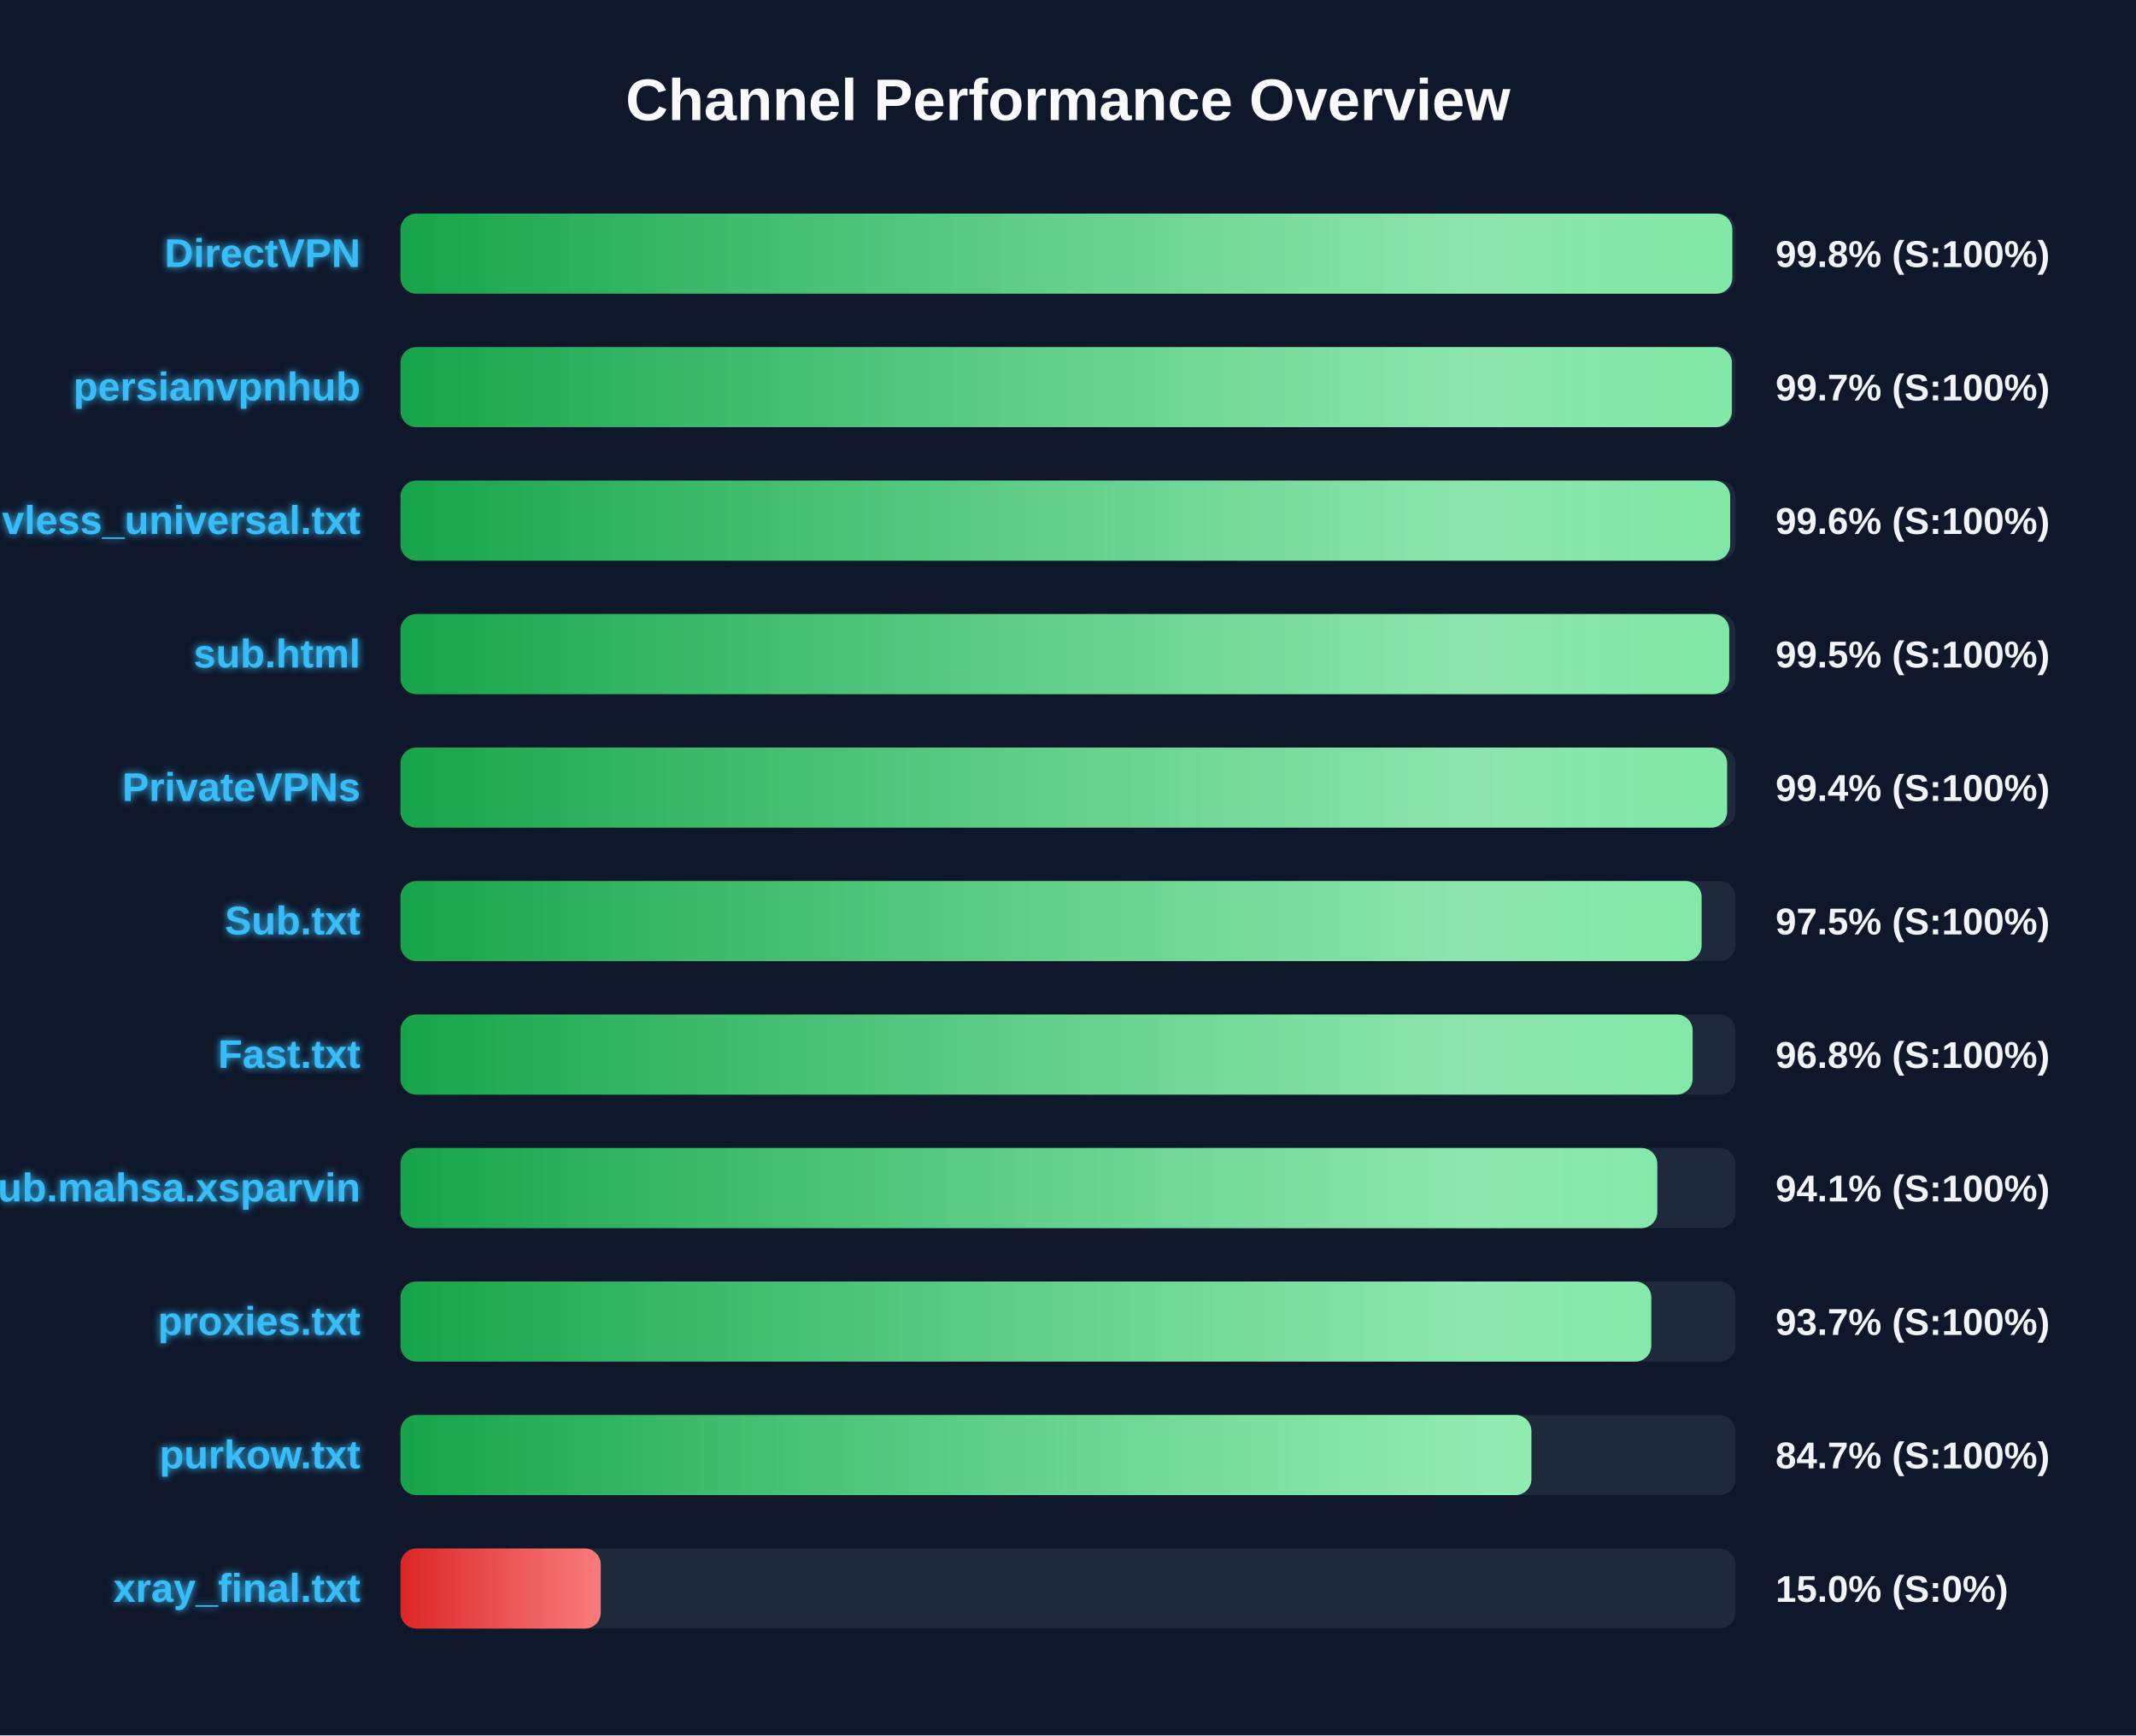
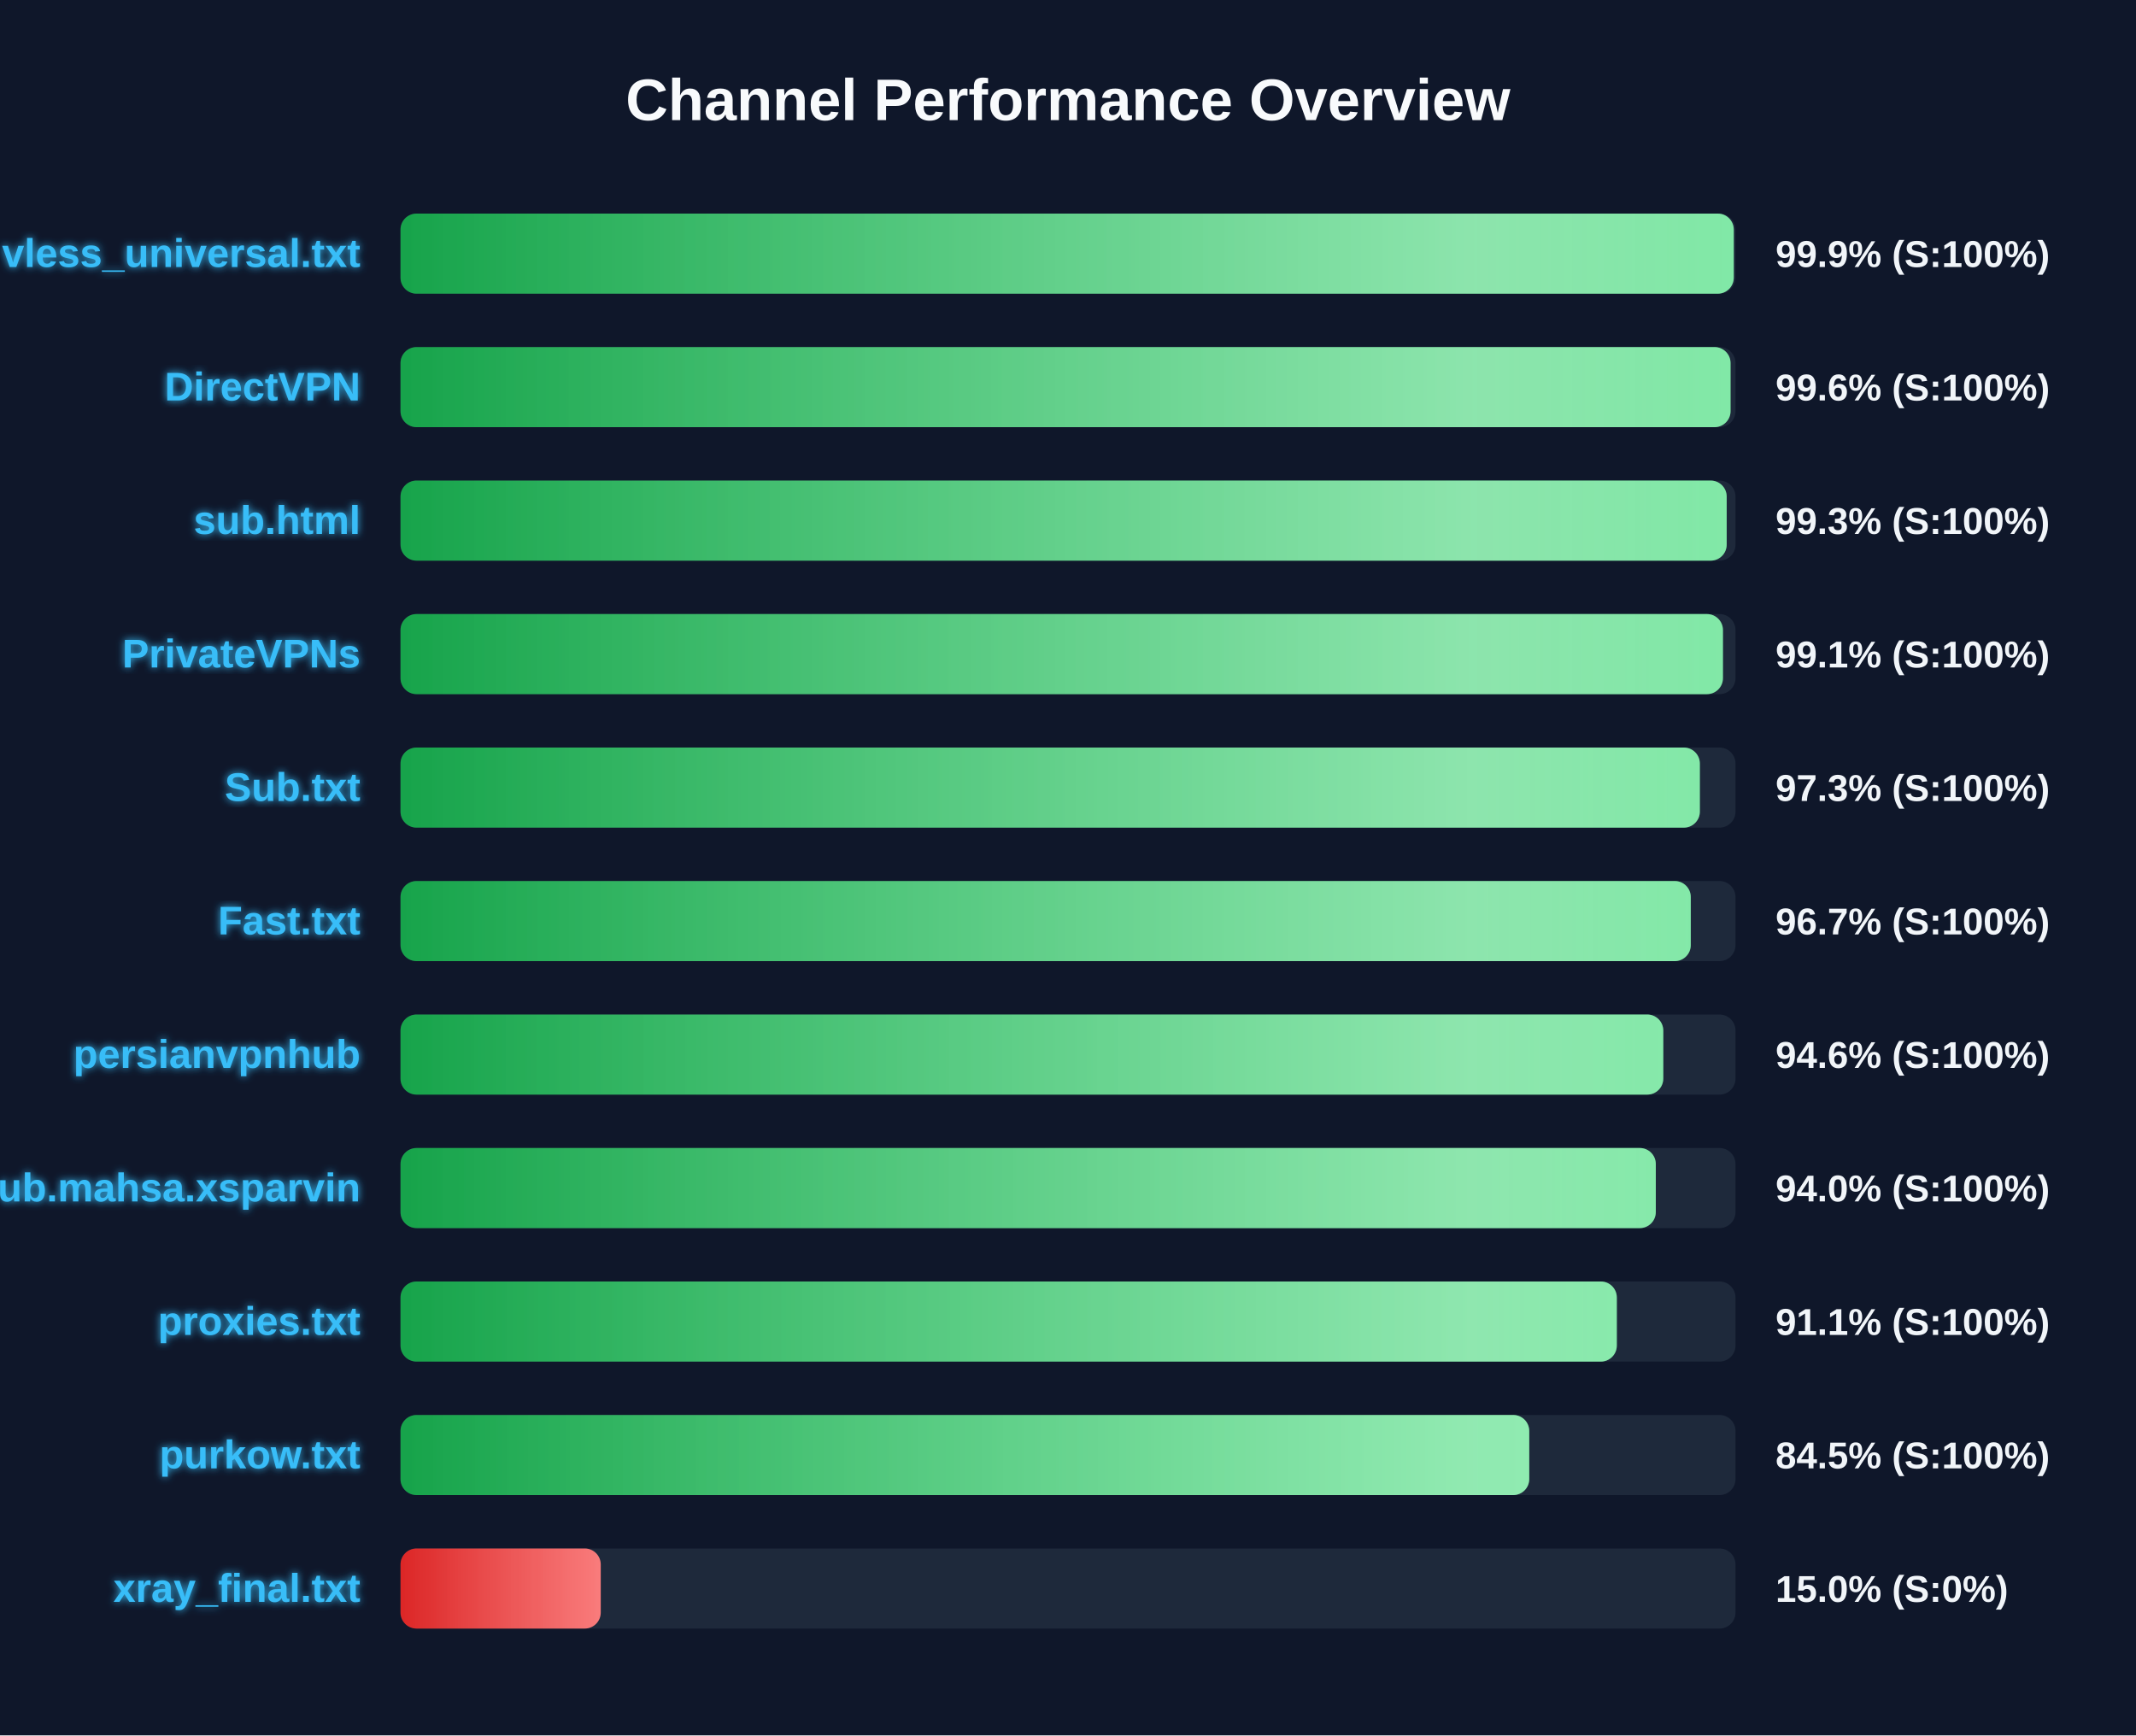
<svg xmlns="http://www.w3.org/2000/svg" width="800" height="650" version="1.1">
  <defs>
    <linearGradient id="grad-green" x1="0%" y1="0%" x2="100%" y2="0%">
      <stop offset="0%" stop-color="#16a34a" />
      <stop offset="100%" stop-color="#4ade80" />
    </linearGradient>
    <linearGradient id="grad-yellow" x1="0%" y1="0%" x2="100%" y2="0%">
      <stop offset="0%" stop-color="#ca8a04" />
      <stop offset="100%" stop-color="#fde047" />
    </linearGradient>
    <linearGradient id="grad-red" x1="0%" y1="0%" x2="100%" y2="0%">
      <stop offset="0%" stop-color="#dc2626" />
      <stop offset="100%" stop-color="#f87171" />
    </linearGradient>
    <linearGradient id="shimmer" x1="0%" y1="0%" x2="100%" y2="0%">
      <stop offset="0%" stop-color="rgba(255,255,255,0)" />
      <stop offset="50%" stop-color="rgba(255,255,255,0.4)" />
      <stop offset="100%" stop-color="rgba(255,255,255,0)" />
    </linearGradient>
    <filter id="glow" x="-20%" y="-20%" width="140%" height="140%">
      <feGaussianBlur stdDeviation="1.5" result="blur" />
      <feComposite in="SourceGraphic" in2="blur" operator="over" />
    </filter>
  </defs>
  <style>
        .bg-rect { fill: #0f172a; }
        .title { font: bold 22px 'Segoe UI', Arial, sans-serif; fill: #f8fafc; }
        .row { font: bold 15px 'Segoe UI', Arial, sans-serif; fill: #38bdf8; filter: url(#glow); }
        .score { font: bold 14px 'Segoe UI', Arial, sans-serif; fill: #f1f5f9; }
        @keyframes shimmer-anim {
            0% { transform: translateX(-100%); }
            100% { transform: translateX(200%); }
        }
        .shimmer-rect {
            animation: shimmer-anim 2.5s infinite linear;
        }
    </style>
  <rect width="100%" height="100%" class="bg-rect" />
  <text x="400" y="45" text-anchor="middle" class="title">Channel Performance Overview</text>
  <rect x="150" y="80" width="500" height="30" fill="#1e293b" rx="6" />
  <clipPath id="clip-0">
-     <rect x="150" y="80" width="498.8" height="30" rx="6" />
+     <rect x="150" y="80" width="499.35" height="30" rx="6" />
  </clipPath>
-   <rect x="150" y="80" width="498.8" height="30" fill="url(#grad-green)" rx="6" />
+   <rect x="150" y="80" width="499.35" height="30" fill="url(#grad-green)" rx="6" />
  <g clip-path="url(#clip-0)">
    <rect x="150" y="80" width="100%" height="30" fill="url(#shimmer)" class="shimmer-rect" />
  </g>
-   <text x="135" y="100" text-anchor="end" class="row">DirectVPN</text>
-   <text x="665" y="100" text-anchor="start" class="score">99.8% (S:100%)</text>
+   <text x="135" y="100" text-anchor="end" class="row">vless_universal.txt</text>
+   <text x="665" y="100" text-anchor="start" class="score">99.9% (S:100%)</text>
  <rect x="150" y="130" width="500" height="30" fill="#1e293b" rx="6" />
  <clipPath id="clip-1">
-     <rect x="150" y="130" width="498.65" height="30" rx="6" />
+     <rect x="150" y="130" width="498.15" height="30" rx="6" />
  </clipPath>
-   <rect x="150" y="130" width="498.65" height="30" fill="url(#grad-green)" rx="6" />
+   <rect x="150" y="130" width="498.15" height="30" fill="url(#grad-green)" rx="6" />
  <g clip-path="url(#clip-1)">
    <rect x="150" y="130" width="100%" height="30" fill="url(#shimmer)" class="shimmer-rect" />
  </g>
-   <text x="135" y="150" text-anchor="end" class="row">persianvpnhub</text>
-   <text x="665" y="150" text-anchor="start" class="score">99.7% (S:100%)</text>
+   <text x="135" y="150" text-anchor="end" class="row">DirectVPN</text>
+   <text x="665" y="150" text-anchor="start" class="score">99.6% (S:100%)</text>
  <rect x="150" y="180" width="500" height="30" fill="#1e293b" rx="6" />
  <clipPath id="clip-2">
-     <rect x="150" y="180" width="498.0" height="30" rx="6" />
+     <rect x="150" y="180" width="496.7" height="30" rx="6" />
  </clipPath>
-   <rect x="150" y="180" width="498.0" height="30" fill="url(#grad-green)" rx="6" />
+   <rect x="150" y="180" width="496.7" height="30" fill="url(#grad-green)" rx="6" />
  <g clip-path="url(#clip-2)">
    <rect x="150" y="180" width="100%" height="30" fill="url(#shimmer)" class="shimmer-rect" />
  </g>
-   <text x="135" y="200" text-anchor="end" class="row">vless_universal.txt</text>
-   <text x="665" y="200" text-anchor="start" class="score">99.6% (S:100%)</text>
+   <text x="135" y="200" text-anchor="end" class="row">sub.html</text>
+   <text x="665" y="200" text-anchor="start" class="score">99.3% (S:100%)</text>
  <rect x="150" y="230" width="500" height="30" fill="#1e293b" rx="6" />
  <clipPath id="clip-3">
-     <rect x="150" y="230" width="497.65" height="30" rx="6" />
+     <rect x="150" y="230" width="495.3" height="30" rx="6" />
  </clipPath>
-   <rect x="150" y="230" width="497.65" height="30" fill="url(#grad-green)" rx="6" />
+   <rect x="150" y="230" width="495.3" height="30" fill="url(#grad-green)" rx="6" />
  <g clip-path="url(#clip-3)">
    <rect x="150" y="230" width="100%" height="30" fill="url(#shimmer)" class="shimmer-rect" />
  </g>
-   <text x="135" y="250" text-anchor="end" class="row">sub.html</text>
-   <text x="665" y="250" text-anchor="start" class="score">99.5% (S:100%)</text>
+   <text x="135" y="250" text-anchor="end" class="row">PrivateVPNs</text>
+   <text x="665" y="250" text-anchor="start" class="score">99.1% (S:100%)</text>
  <rect x="150" y="280" width="500" height="30" fill="#1e293b" rx="6" />
  <clipPath id="clip-4">
-     <rect x="150" y="280" width="496.85" height="30" rx="6" />
+     <rect x="150" y="280" width="486.65" height="30" rx="6" />
  </clipPath>
-   <rect x="150" y="280" width="496.85" height="30" fill="url(#grad-green)" rx="6" />
+   <rect x="150" y="280" width="486.65" height="30" fill="url(#grad-green)" rx="6" />
  <g clip-path="url(#clip-4)">
    <rect x="150" y="280" width="100%" height="30" fill="url(#shimmer)" class="shimmer-rect" />
  </g>
-   <text x="135" y="300" text-anchor="end" class="row">PrivateVPNs</text>
-   <text x="665" y="300" text-anchor="start" class="score">99.4% (S:100%)</text>
+   <text x="135" y="300" text-anchor="end" class="row">Sub.txt</text>
+   <text x="665" y="300" text-anchor="start" class="score">97.3% (S:100%)</text>
  <rect x="150" y="330" width="500" height="30" fill="#1e293b" rx="6" />
  <clipPath id="clip-5">
-     <rect x="150" y="330" width="487.3" height="30" rx="6" />
+     <rect x="150" y="330" width="483.25" height="30" rx="6" />
  </clipPath>
-   <rect x="150" y="330" width="487.3" height="30" fill="url(#grad-green)" rx="6" />
+   <rect x="150" y="330" width="483.25" height="30" fill="url(#grad-green)" rx="6" />
  <g clip-path="url(#clip-5)">
    <rect x="150" y="330" width="100%" height="30" fill="url(#shimmer)" class="shimmer-rect" />
  </g>
-   <text x="135" y="350" text-anchor="end" class="row">Sub.txt</text>
-   <text x="665" y="350" text-anchor="start" class="score">97.5% (S:100%)</text>
+   <text x="135" y="350" text-anchor="end" class="row">Fast.txt</text>
+   <text x="665" y="350" text-anchor="start" class="score">96.7% (S:100%)</text>
  <rect x="150" y="380" width="500" height="30" fill="#1e293b" rx="6" />
  <clipPath id="clip-6">
-     <rect x="150" y="380" width="483.95" height="30" rx="6" />
+     <rect x="150" y="380" width="472.95" height="30" rx="6" />
  </clipPath>
-   <rect x="150" y="380" width="483.95" height="30" fill="url(#grad-green)" rx="6" />
+   <rect x="150" y="380" width="472.95" height="30" fill="url(#grad-green)" rx="6" />
  <g clip-path="url(#clip-6)">
    <rect x="150" y="380" width="100%" height="30" fill="url(#shimmer)" class="shimmer-rect" />
  </g>
-   <text x="135" y="400" text-anchor="end" class="row">Fast.txt</text>
-   <text x="665" y="400" text-anchor="start" class="score">96.8% (S:100%)</text>
+   <text x="135" y="400" text-anchor="end" class="row">persianvpnhub</text>
+   <text x="665" y="400" text-anchor="start" class="score">94.6% (S:100%)</text>
  <rect x="150" y="430" width="500" height="30" fill="#1e293b" rx="6" />
  <clipPath id="clip-7">
-     <rect x="150" y="430" width="470.7" height="30" rx="6" />
+     <rect x="150" y="430" width="470.15" height="30" rx="6" />
  </clipPath>
-   <rect x="150" y="430" width="470.7" height="30" fill="url(#grad-green)" rx="6" />
+   <rect x="150" y="430" width="470.15" height="30" fill="url(#grad-green)" rx="6" />
  <g clip-path="url(#clip-7)">
    <rect x="150" y="430" width="100%" height="30" fill="url(#shimmer)" class="shimmer-rect" />
  </g>
  <text x="135" y="450" text-anchor="end" class="row">Sub.mahsa.xsparvin</text>
-   <text x="665" y="450" text-anchor="start" class="score">94.1% (S:100%)</text>
+   <text x="665" y="450" text-anchor="start" class="score">94.0% (S:100%)</text>
  <rect x="150" y="480" width="500" height="30" fill="#1e293b" rx="6" />
  <clipPath id="clip-8">
-     <rect x="150" y="480" width="468.45" height="30" rx="6" />
+     <rect x="150" y="480" width="455.55" height="30" rx="6" />
  </clipPath>
-   <rect x="150" y="480" width="468.45" height="30" fill="url(#grad-green)" rx="6" />
+   <rect x="150" y="480" width="455.55" height="30" fill="url(#grad-green)" rx="6" />
  <g clip-path="url(#clip-8)">
    <rect x="150" y="480" width="100%" height="30" fill="url(#shimmer)" class="shimmer-rect" />
  </g>
  <text x="135" y="500" text-anchor="end" class="row">proxies.txt</text>
-   <text x="665" y="500" text-anchor="start" class="score">93.7% (S:100%)</text>
+   <text x="665" y="500" text-anchor="start" class="score">91.1% (S:100%)</text>
  <rect x="150" y="530" width="500" height="30" fill="#1e293b" rx="6" />
  <clipPath id="clip-9">
-     <rect x="150" y="530" width="423.55" height="30" rx="6" />
+     <rect x="150" y="530" width="422.75" height="30" rx="6" />
  </clipPath>
-   <rect x="150" y="530" width="423.55" height="30" fill="url(#grad-green)" rx="6" />
+   <rect x="150" y="530" width="422.75" height="30" fill="url(#grad-green)" rx="6" />
  <g clip-path="url(#clip-9)">
    <rect x="150" y="530" width="100%" height="30" fill="url(#shimmer)" class="shimmer-rect" />
  </g>
  <text x="135" y="550" text-anchor="end" class="row">purkow.txt</text>
-   <text x="665" y="550" text-anchor="start" class="score">84.7% (S:100%)</text>
+   <text x="665" y="550" text-anchor="start" class="score">84.5% (S:100%)</text>
  <rect x="150" y="580" width="500" height="30" fill="#1e293b" rx="6" />
  <clipPath id="clip-10">
    <rect x="150" y="580" width="75.0" height="30" rx="6" />
  </clipPath>
  <rect x="150" y="580" width="75.0" height="30" fill="url(#grad-red)" rx="6" />
  <g clip-path="url(#clip-10)">
    <rect x="150" y="580" width="100%" height="30" fill="url(#shimmer)" class="shimmer-rect" />
  </g>
  <text x="135" y="600" text-anchor="end" class="row">xray_final.txt</text>
  <text x="665" y="600" text-anchor="start" class="score">15.0% (S:0%)</text>
</svg>
